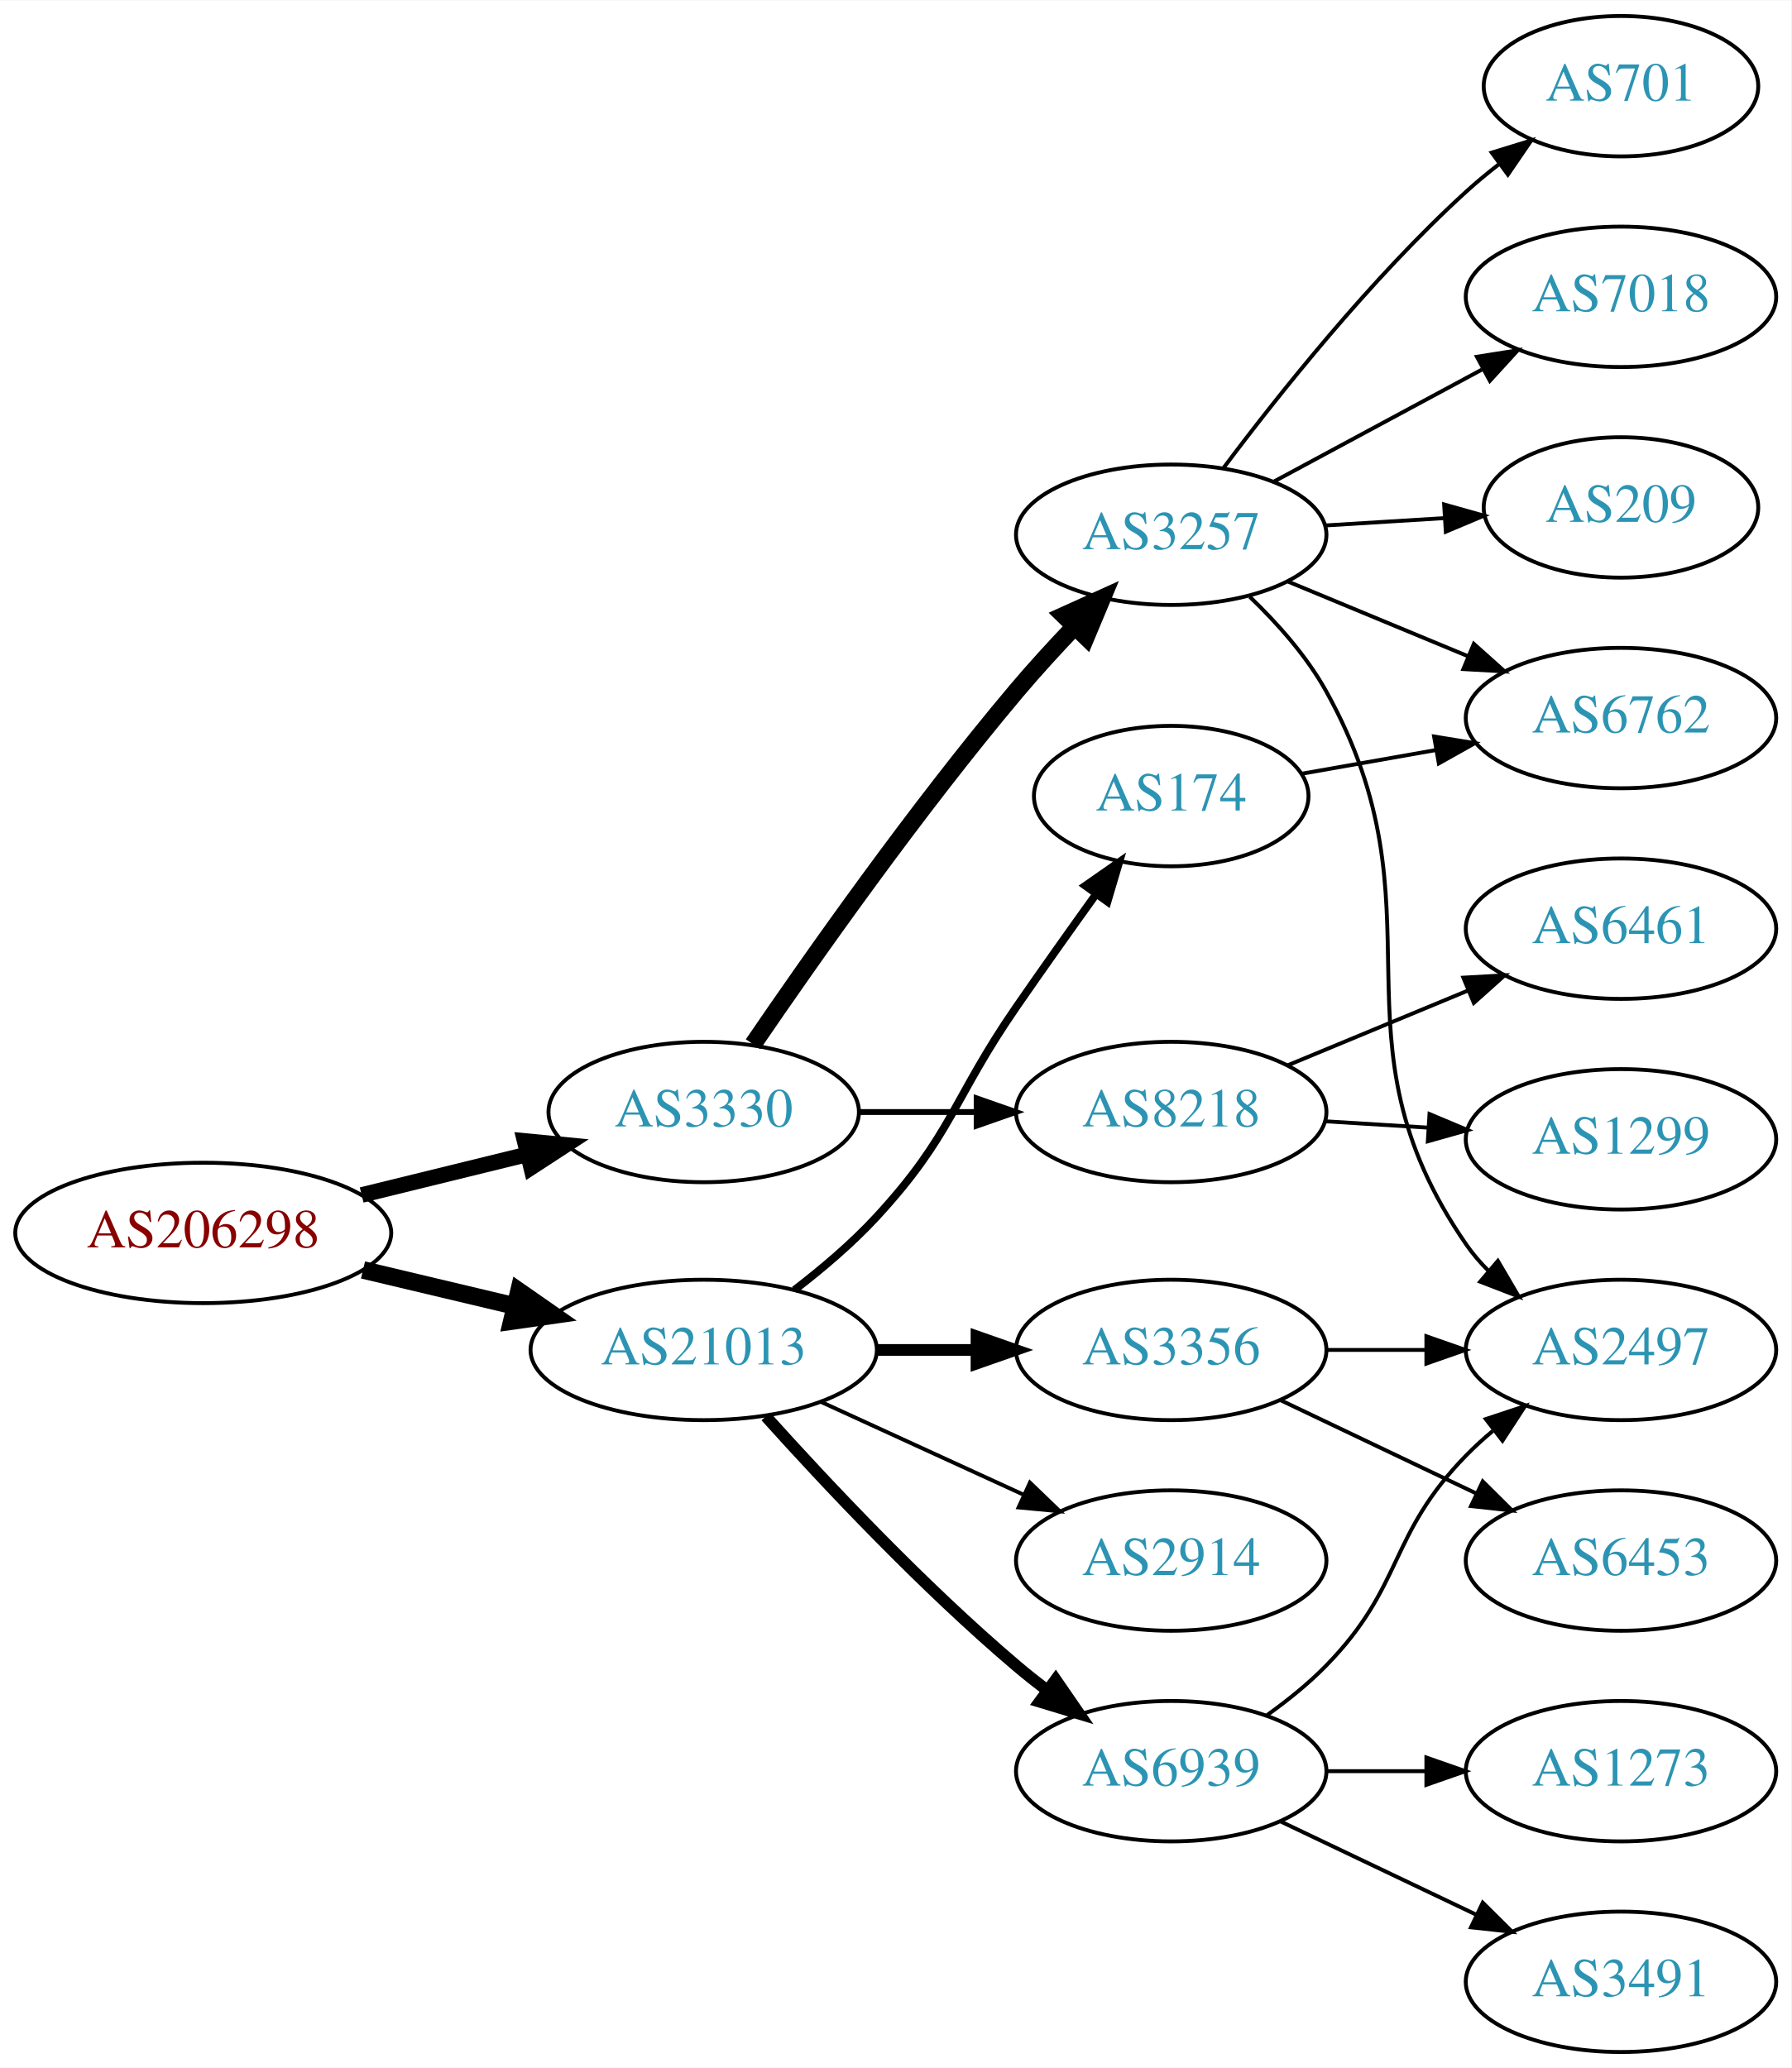
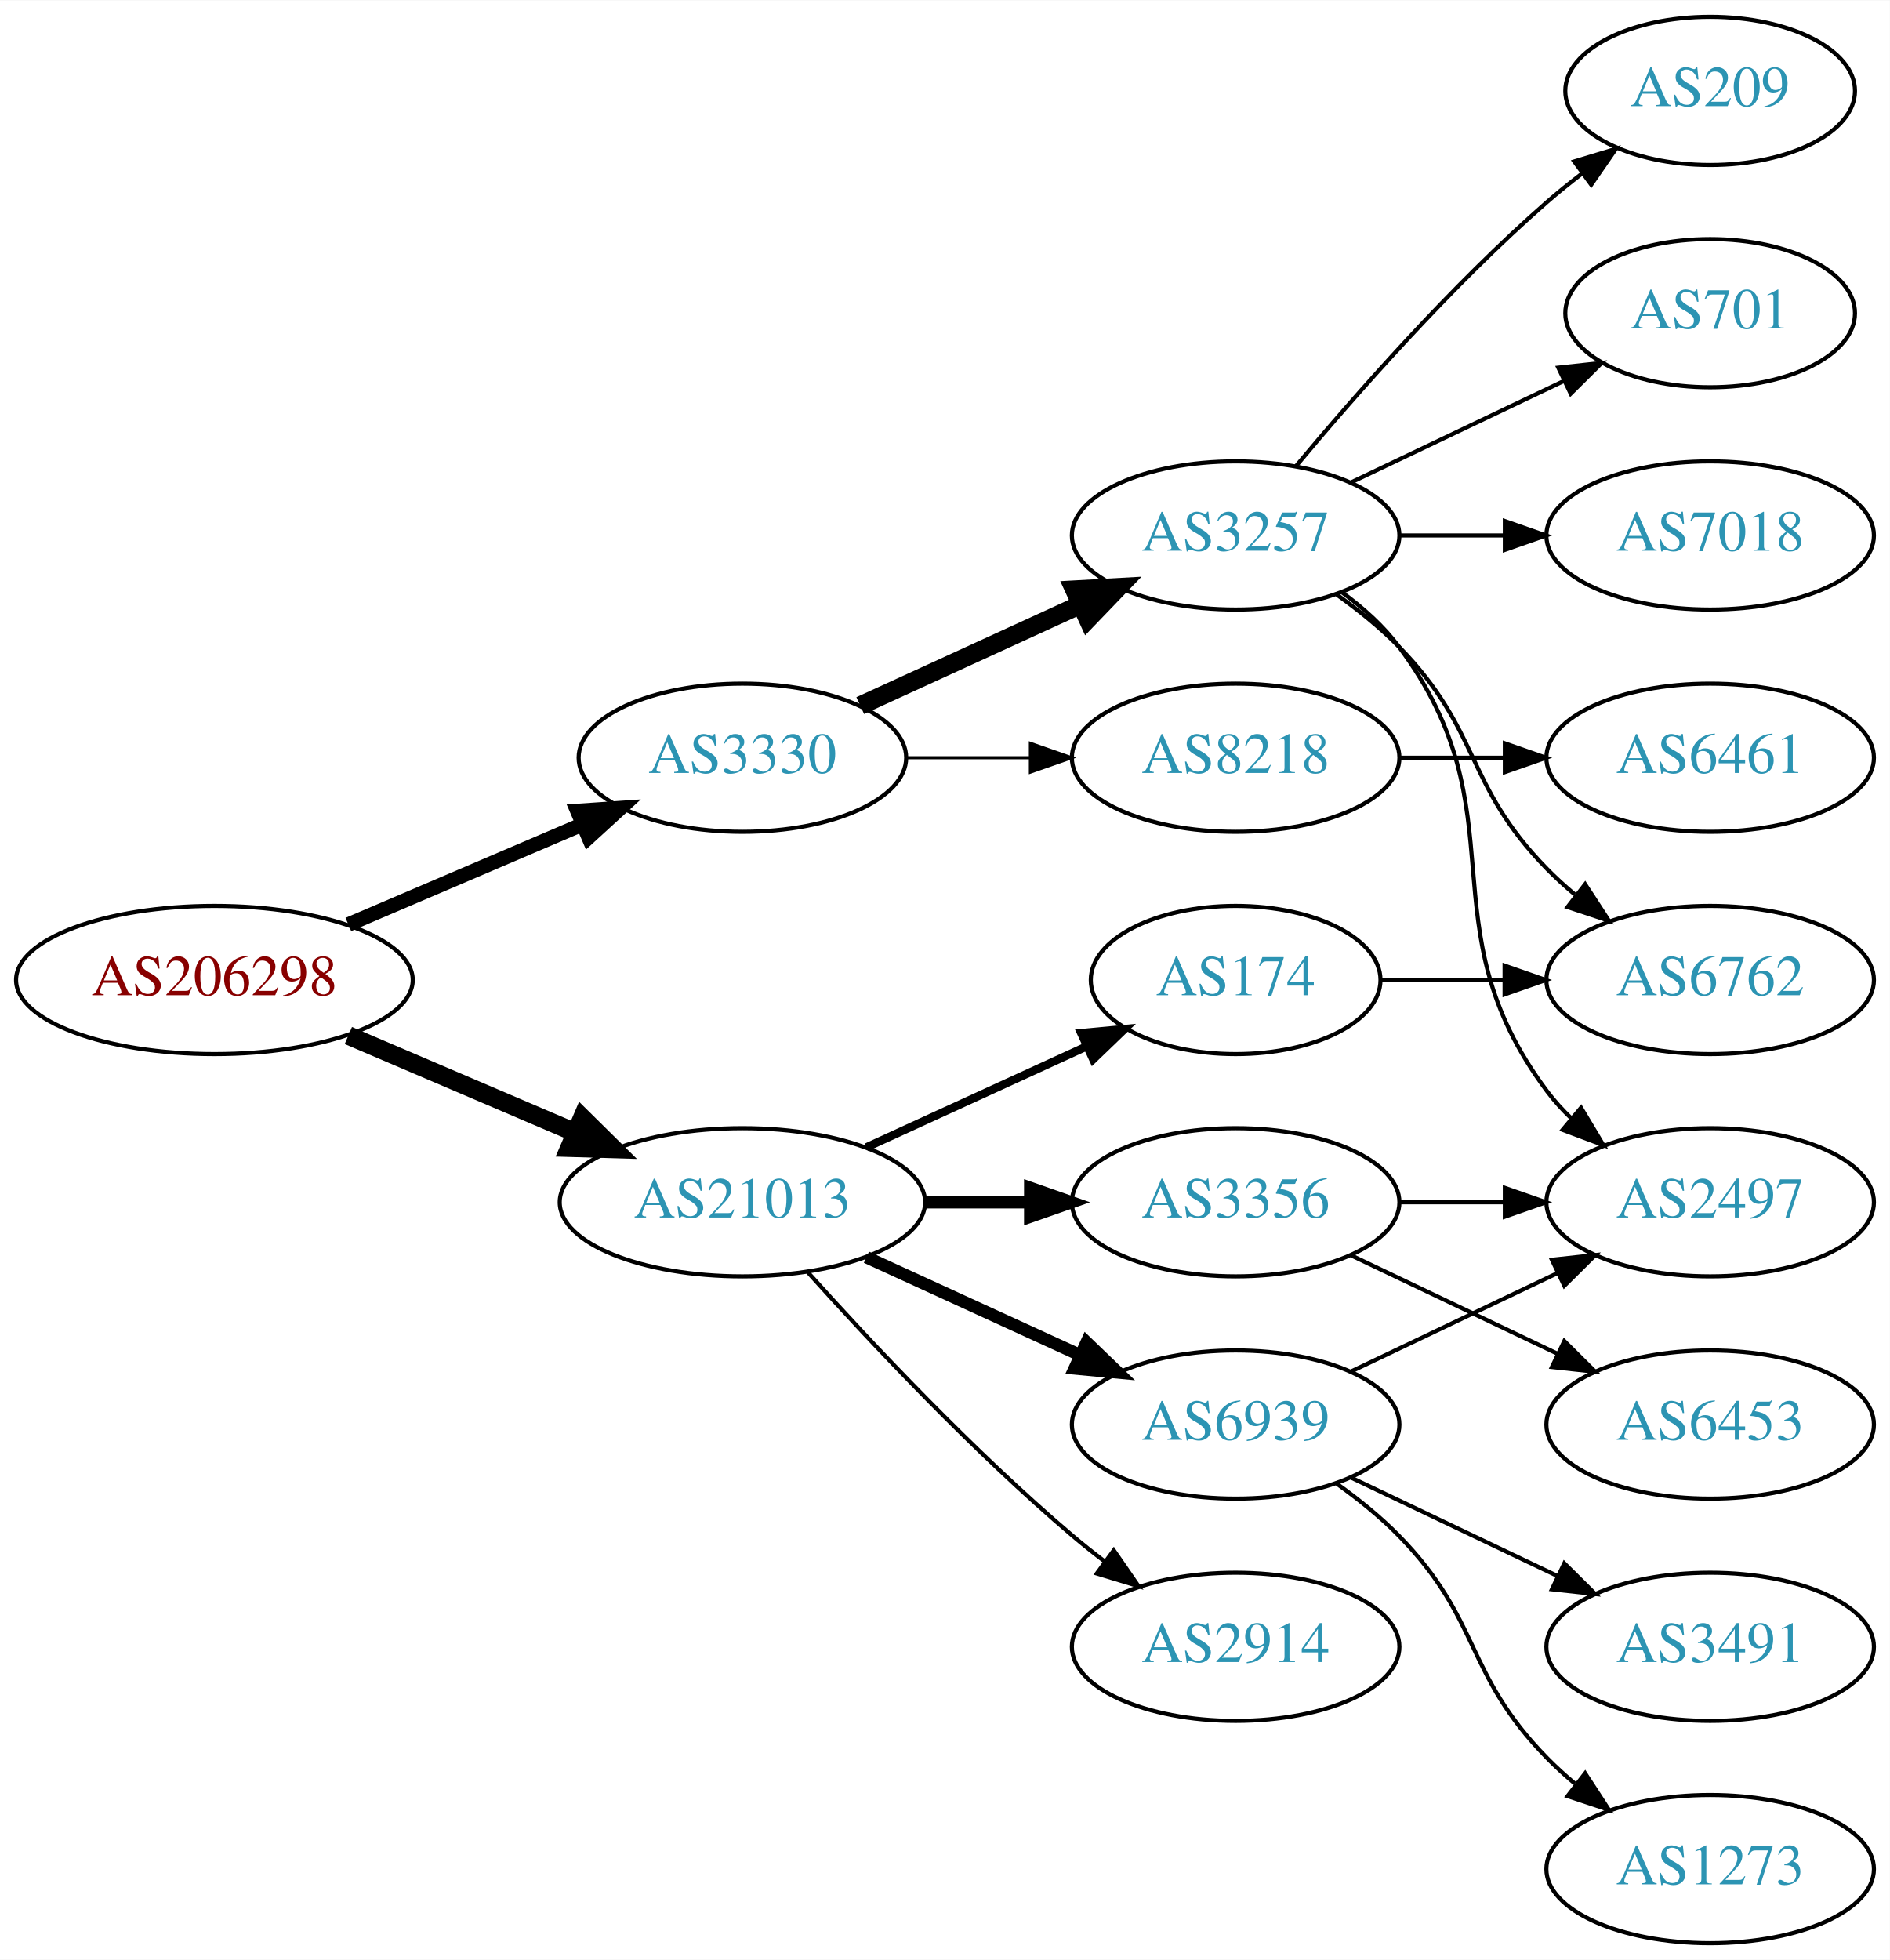
- <svg xmlns="http://www.w3.org/2000/svg" xmlns:xlink="http://www.w3.org/1999/xlink" width="459pt" height="530pt" viewBox="0.00 0.00 459.17 530.00">
-   <g id="graph0" class="graph" transform="scale(1 1) rotate(0) translate(4 526)">
-     <polygon fill="white" stroke="none" points="-4,4 -4,-526 455.17,-526 455.17,4 -4,4" />
+ <svg xmlns="http://www.w3.org/2000/svg" xmlns:xlink="http://www.w3.org/1999/xlink" width="459pt" height="476pt" viewBox="0.00 0.00 459.17 476.00">
+   <g id="graph0" class="graph" transform="scale(1 1) rotate(0) translate(4 472)">
+     <polygon fill="white" stroke="none" points="-4,4 -4,-472 455.17,-472 455.17,4 -4,4" />
    <g id="node1" class="node">
      <g id="a_node1">
        <a xlink:href="/asn/206298" xlink:title="AS206298 ~ RKM-AS [AT]">
-           <ellipse fill="#ffffff" stroke="black" cx="48.096" cy="-210" rx="48.192" ry="18" />
-           <text text-anchor="middle" x="48.096" y="-206.3" font-family="Times,serif" font-size="14.00" fill="#880000">AS206298</text>
+           <ellipse fill="#ffffff" stroke="black" cx="48.096" cy="-234" rx="48.192" ry="18" />
+           <text text-anchor="middle" x="48.096" y="-230.3" font-family="Times,serif" font-size="14.00" fill="#880000">AS206298</text>
        </a>
      </g>
    </g>
    <g id="node2" class="node">
      <g id="a_node2">
        <a xlink:href="/asn/3330" xlink:title="AS3330 ~ Vienna, Austria [AT]">
-           <ellipse fill="#ffffff" stroke="black" cx="176.388" cy="-241" rx="39.794" ry="18" />
-           <text text-anchor="middle" x="176.388" y="-237.3" font-family="Times,serif" font-size="14.00" fill="#2c94b3">AS3330</text>
+           <ellipse fill="#ffffff" stroke="black" cx="176.388" cy="-288" rx="39.794" ry="18" />
+           <text text-anchor="middle" x="176.388" y="-284.3" font-family="Times,serif" font-size="14.00" fill="#2c94b3">AS3330</text>
        </a>
      </g>
    </g>
    <g id="edge1" class="edge">
-       <path fill="none" stroke="black" stroke-width="4" d="M88.709,-219.724C102.213,-223.038 117.394,-226.765 131.233,-230.162" />
-       <polygon fill="black" stroke="black" stroke-width="4" points="130.483,-233.581 141.029,-232.566 132.152,-226.783 130.483,-233.581" />
+       <path fill="none" stroke="black" stroke-width="3.5" d="M80.639,-247.487C97.776,-254.815 119.097,-263.931 137.172,-271.66" />
+       <polygon fill="black" stroke="black" stroke-width="3.5" points="136.262,-275.077 146.832,-275.79 139.014,-268.641 136.262,-275.077" />
    </g>
    <g id="node3" class="node">
      <g id="a_node3">
        <a xlink:href="/asn/21013" xlink:title="AS21013 ~ Wels, AT [AT]">
          <ellipse fill="#ffffff" stroke="black" cx="176.388" cy="-180" rx="44.393" ry="18" />
          <text text-anchor="middle" x="176.388" y="-176.3" font-family="Times,serif" font-size="14.00" fill="#2c94b3">AS21013</text>
        </a>
      </g>
    </g>
    <g id="edge2" class="edge">
-       <path fill="none" stroke="black" stroke-width="4.5" d="M89.055,-200.508C101.372,-197.582 115.055,-194.332 127.83,-191.297" />
-       <polygon fill="black" stroke="black" stroke-width="4.5" points="129.019,-195.062 137.838,-188.92 127.198,-187.4 129.019,-195.062" />
+       <path fill="none" stroke="black" stroke-width="4.5" d="M80.639,-220.513C97.283,-213.396 117.873,-204.592 135.604,-197.011" />
+       <polygon fill="black" stroke="black" stroke-width="4.5" points="137.469,-200.495 145.116,-192.943 134.373,-193.255 137.469,-200.495" />
    </g>
    <g id="node4" class="node">
      <g id="a_node4">
        <a xlink:href="/asn/3257" xlink:title="AS3257 ~ GTT [DE]">
-           <ellipse fill="#ffffff" stroke="black" cx="296.23" cy="-389" rx="39.794" ry="18" />
-           <text text-anchor="middle" x="296.23" y="-385.3" font-family="Times,serif" font-size="14.00" fill="#2c94b3">AS3257</text>
+           <ellipse fill="#ffffff" stroke="black" cx="296.23" cy="-342" rx="39.794" ry="18" />
+           <text text-anchor="middle" x="296.23" y="-338.3" font-family="Times,serif" font-size="14.00" fill="#2c94b3">AS3257</text>
        </a>
      </g>
    </g>
    <g id="edge3" class="edge">
-       <path fill="none" stroke="black" stroke-width="4.5" d="M189.046,-258.377C203.917,-280.182 230.806,-318.425 256.584,-349 261.184,-354.456 266.349,-360.096 271.369,-365.358" />
-       <polygon fill="black" stroke="black" stroke-width="4.5" points="268.745,-368.307 278.538,-372.733 274.391,-362.818 268.745,-368.307" />
+       <path fill="none" stroke="black" stroke-width="4.5" d="M205.016,-300.661C220.973,-307.973 241.244,-317.261 258.527,-325.181" />
+       <polygon fill="black" stroke="black" stroke-width="4.5" points="257.043,-328.832 267.774,-329.419 260.324,-321.673 257.043,-328.832" />
    </g>
    <g id="node5" class="node">
      <g id="a_node5">
        <a xlink:href="/asn/8218" xlink:title="AS8218 ~ legacy Neotelecoms [FR]">
-           <ellipse fill="#ffffff" stroke="black" cx="296.23" cy="-241" rx="39.794" ry="18" />
-           <text text-anchor="middle" x="296.23" y="-237.3" font-family="Times,serif" font-size="14.00" fill="#2c94b3">AS8218</text>
+           <ellipse fill="#ffffff" stroke="black" cx="296.23" cy="-288" rx="39.794" ry="18" />
+           <text text-anchor="middle" x="296.23" y="-284.3" font-family="Times,serif" font-size="14.00" fill="#2c94b3">AS8218</text>
        </a>
      </g>
    </g>
    <g id="edge4" class="edge">
-       <path fill="none" stroke="black" stroke-width="1.5" d="M216.3,-241C225.854,-241 236.203,-241 246.166,-241" />
-       <polygon fill="black" stroke="black" stroke-width="1.5" points="246.358,-244.5 256.358,-241 246.358,-237.5 246.358,-244.5" />
+       <path fill="none" stroke="black" stroke-width="0.75" d="M216.3,-288C225.854,-288 236.203,-288 246.166,-288" />
+       <polygon fill="black" stroke="black" stroke-width="0.75" points="246.358,-291.5 256.358,-288 246.358,-284.5 246.358,-291.5" />
+     </g>
+     <g id="node12" class="node">
+       <g id="a_node12">
+         <a xlink:href="/asn/174" xlink:title="AS174 ~ Cogent Communications [US]">
+           <ellipse fill="#ffffff" stroke="black" cx="296.23" cy="-234" rx="35.194" ry="18" />
+           <text text-anchor="middle" x="296.23" y="-230.3" font-family="Times,serif" font-size="14.00" fill="#2c94b3">AS174</text>
+         </a>
+       </g>
+     </g>
+     <g id="edge11" class="edge">
+       <path fill="none" stroke="black" stroke-width="2" d="M206.517,-193.348C222.734,-200.78 243.038,-210.083 260.127,-217.914" />
+       <polygon fill="black" stroke="black" stroke-width="2" points="258.695,-221.108 269.244,-222.092 261.611,-214.744 258.695,-221.108" />
    </g>
    <g id="node13" class="node">
      <g id="a_node13">
-         <a xlink:href="/asn/2914" xlink:title="AS2914 ~ NTT America, Inc. [US]">
-           <ellipse fill="#ffffff" stroke="black" cx="296.23" cy="-126" rx="39.794" ry="18" />
-           <text text-anchor="middle" x="296.23" y="-122.3" font-family="Times,serif" font-size="14.00" fill="#2c94b3">AS2914</text>
-         </a>
-       </g>
-     </g>
-     <g id="edge12" class="edge">
-       <path fill="none" stroke="black" d="M206.517,-166.652C222.128,-159.498 241.526,-150.609 258.198,-142.97" />
-       <polygon fill="black" stroke="black" points="260.017,-145.986 267.65,-138.638 257.101,-139.622 260.017,-145.986" />
-     </g>
-     <g id="node14" class="node">
-       <g id="a_node14">
-         <a xlink:href="/asn/174" xlink:title="AS174 ~ Cogent Communications [US]">
-           <ellipse fill="#ffffff" stroke="black" cx="296.23" cy="-322" rx="35.194" ry="18" />
-           <text text-anchor="middle" x="296.23" y="-318.3" font-family="Times,serif" font-size="14.00" fill="#2c94b3">AS174</text>
-         </a>
-       </g>
-     </g>
-     <g id="edge13" class="edge">
-       <path fill="none" stroke="black" stroke-width="2" d="M199.629,-195.357C206.736,-200.808 214.365,-207.271 220.584,-214 240.16,-235.184 240.188,-244.269 256.584,-268 263.139,-277.488 270.472,-287.806 276.974,-296.857" />
-       <polygon fill="black" stroke="black" stroke-width="2" points="274.213,-299.013 282.901,-305.078 279.892,-294.919 274.213,-299.013" />
-     </g>
-     <g id="node15" class="node">
-       <g id="a_node15">
        <a xlink:href="/asn/3356" xlink:title="AS3356 ~ Level 3 Parent, LLC [US]">
          <ellipse fill="#ffffff" stroke="black" cx="296.23" cy="-180" rx="39.794" ry="18" />
          <text text-anchor="middle" x="296.23" y="-176.3" font-family="Times,serif" font-size="14.00" fill="#2c94b3">AS3356</text>
        </a>
      </g>
    </g>
-     <g id="edge14" class="edge">
+     <g id="edge12" class="edge">
      <path fill="none" stroke="black" stroke-width="3" d="M220.599,-180C228.911,-180 237.674,-180 246.156,-180" />
      <polygon fill="black" stroke="black" stroke-width="3" points="246.315,-183.5 256.315,-180 246.315,-176.5 246.315,-183.5" />
    </g>
-     <g id="node16" class="node">
-       <g id="a_node16">
+     <g id="node14" class="node">
+       <g id="a_node14">
        <a xlink:href="/asn/6939" xlink:title="AS6939 ~ Hurricane Electric LLC [US]">
+           <ellipse fill="#ffffff" stroke="black" cx="296.23" cy="-126" rx="39.794" ry="18" />
+           <text text-anchor="middle" x="296.23" y="-122.3" font-family="Times,serif" font-size="14.00" fill="#2c94b3">AS6939</text>
+         </a>
+       </g>
+     </g>
+     <g id="edge13" class="edge">
+       <path fill="none" stroke="black" stroke-width="3" d="M206.517,-166.652C222.128,-159.498 241.526,-150.609 258.198,-142.97" />
+       <polygon fill="black" stroke="black" stroke-width="3" points="260.017,-145.986 267.65,-138.638 257.101,-139.622 260.017,-145.986" />
+     </g>
+     <g id="node15" class="node">
+       <g id="a_node15">
+         <a xlink:href="/asn/2914" xlink:title="AS2914 ~ NTT America, Inc. [US]">
          <ellipse fill="#ffffff" stroke="black" cx="296.23" cy="-72" rx="39.794" ry="18" />
-           <text text-anchor="middle" x="296.23" y="-68.3" font-family="Times,serif" font-size="14.00" fill="#2c94b3">AS6939</text>
-         </a>
-       </g>
-     </g>
-     <g id="edge15" class="edge">
-       <path fill="none" stroke="black" stroke-width="3" d="M192.32,-162.956C207.646,-145.903 232.582,-119.35 256.584,-99 259.081,-96.883 261.741,-94.768 264.453,-92.707" />
-       <polygon fill="black" stroke="black" stroke-width="3" points="266.619,-95.459 272.629,-86.734 262.489,-89.806 266.619,-95.459" />
+           <text text-anchor="middle" x="296.23" y="-68.3" font-family="Times,serif" font-size="14.00" fill="#2c94b3">AS2914</text>
+         </a>
+       </g>
+     </g>
+     <g id="edge14" class="edge">
+       <path fill="none" stroke="black" d="M192.32,-162.956C207.646,-145.903 232.582,-119.35 256.584,-99 259.081,-96.883 261.741,-94.768 264.453,-92.707" />
+       <polygon fill="black" stroke="black" points="266.619,-95.459 272.629,-86.734 262.489,-89.806 266.619,-95.459" />
    </g>
    <g id="node6" class="node">
      <g id="a_node6">
-         <a xlink:href="/asn/7018" xlink:title="AS7018 ~ AT&amp;T Services, Inc. [US]">
-           <ellipse fill="#ffffff" stroke="black" cx="411.523" cy="-450" rx="39.794" ry="18" />
-           <text text-anchor="middle" x="411.523" y="-446.3" font-family="Times,serif" font-size="14.00" fill="#2c94b3">AS7018</text>
-         </a>
-       </g>
-     </g>
-     <g id="edge5" class="edge">
-       <path fill="none" stroke="black" d="M322.373,-402.538C338.105,-411.008 358.588,-422.037 375.85,-431.331" />
-       <polygon fill="black" stroke="black" points="374.594,-434.63 385.058,-436.289 377.913,-428.467 374.594,-434.63" />
-     </g>
-     <g id="node7" class="node">
-       <g id="a_node7">
        <a xlink:href="/asn/2497" xlink:title="AS2497 ~ Internet Initiative Japan Inc. [JP]">
          <ellipse fill="#ffffff" stroke="black" cx="411.523" cy="-180" rx="39.794" ry="18" />
          <text text-anchor="middle" x="411.523" y="-176.3" font-family="Times,serif" font-size="14.00" fill="#2c94b3">AS2497</text>
        </a>
      </g>
    </g>
+     <g id="edge5" class="edge">
+       <path fill="none" stroke="black" d="M322.161,-328.118C327.237,-324.389 332.155,-319.984 335.877,-315 366.148,-274.458 341.605,-247.542 371.877,-207 373.621,-204.664 375.628,-202.455 377.792,-200.383" />
+       <polygon fill="black" stroke="black" points="380.151,-202.973 385.592,-193.882 375.67,-197.595 380.151,-202.973" />
+     </g>
+     <g id="node7" class="node">
+       <g id="a_node7">
+         <a xlink:href="/asn/209" xlink:title="AS209 ~ CenturyLink Communications, LLC [US]">
+           <ellipse fill="#ffffff" stroke="black" cx="411.523" cy="-450" rx="35.194" ry="18" />
+           <text text-anchor="middle" x="411.523" y="-446.3" font-family="Times,serif" font-size="14.00" fill="#2c94b3">AS209</text>
+         </a>
+       </g>
+     </g>
    <g id="edge6" class="edge">
-       <path fill="none" stroke="black" d="M316.356,-373.104C323.414,-366.337 330.896,-357.942 335.877,-349 367.561,-292.122 334.865,-260.565 371.877,-207 373.534,-204.601 375.479,-202.347 377.598,-200.244" />
-       <polygon fill="black" stroke="black" points="379.964,-202.827 385.317,-193.684 375.431,-197.493 379.964,-202.827" />
+       <path fill="none" stroke="black" d="M310.86,-358.817C325.143,-375.929 348.689,-402.745 371.877,-423 374.546,-425.332 377.419,-427.648 380.35,-429.886" />
+       <polygon fill="black" stroke="black" points="378.5,-432.87 388.641,-435.939 382.627,-427.216 378.5,-432.87" />
    </g>
    <g id="node8" class="node">
      <g id="a_node8">
-         <a xlink:href="/asn/209" xlink:title="AS209 ~ CenturyLink Communications, LLC [US]">
-           <ellipse fill="#ffffff" stroke="black" cx="411.523" cy="-396" rx="35.194" ry="18" />
-           <text text-anchor="middle" x="411.523" y="-392.3" font-family="Times,serif" font-size="14.00" fill="#2c94b3">AS209</text>
+         <a xlink:href="/asn/6762" xlink:title="AS6762 ~ TELECOM ITALIA SPARKLE S.p.A. [IT]">
+           <ellipse fill="#ffffff" stroke="black" cx="411.523" cy="-234" rx="39.794" ry="18" />
+           <text text-anchor="middle" x="411.523" y="-230.3" font-family="Times,serif" font-size="14.00" fill="#2c94b3">AS6762</text>
        </a>
      </g>
    </g>
    <g id="edge7" class="edge">
-       <path fill="none" stroke="black" d="M335.586,-391.37C345.401,-391.976 356.036,-392.633 366.126,-393.257" />
-       <polygon fill="black" stroke="black" points="366.191,-396.767 376.387,-393.891 366.622,-389.781 366.191,-396.767" />
+       <path fill="none" stroke="black" d="M320.824,-327.611C326.08,-323.852 331.412,-319.563 335.877,-315 356.049,-294.383 351.704,-281.617 371.877,-261 373.969,-258.861 376.253,-256.782 378.63,-254.79" />
+       <polygon fill="black" stroke="black" points="381.148,-257.268 386.929,-248.389 376.873,-251.725 381.148,-257.268" />
    </g>
    <g id="node9" class="node">
      <g id="a_node9">
        <a xlink:href="/asn/701" xlink:title="AS701 ~ UUNET [US]">
-           <ellipse fill="#ffffff" stroke="black" cx="411.523" cy="-504" rx="35.194" ry="18" />
-           <text text-anchor="middle" x="411.523" y="-500.3" font-family="Times,serif" font-size="14.00" fill="#2c94b3">AS701</text>
+           <ellipse fill="#ffffff" stroke="black" cx="411.523" cy="-396" rx="35.194" ry="18" />
+           <text text-anchor="middle" x="411.523" y="-392.3" font-family="Times,serif" font-size="14.00" fill="#2c94b3">AS701</text>
        </a>
      </g>
    </g>
    <g id="edge8" class="edge">
-       <path fill="none" stroke="black" d="M309.555,-406.017C323.49,-424.622 347.434,-454.746 371.877,-477 374.498,-479.387 377.338,-481.738 380.249,-483.999" />
-       <polygon fill="black" stroke="black" points="378.385,-486.973 388.513,-490.081 382.534,-481.335 378.385,-486.973" />
+       <path fill="none" stroke="black" d="M324.367,-354.934C339.798,-362.29 359.284,-371.577 375.819,-379.459" />
+       <polygon fill="black" stroke="black" points="374.628,-382.768 385.161,-383.911 377.64,-376.449 374.628,-382.768" />
    </g>
    <g id="node10" class="node">
      <g id="a_node10">
-         <a xlink:href="/asn/6762" xlink:title="AS6762 ~ TELECOM ITALIA SPARKLE S.p.A. [IT]">
+         <a xlink:href="/asn/7018" xlink:title="AS7018 ~ AT&amp;T Services, Inc. [US]">
          <ellipse fill="#ffffff" stroke="black" cx="411.523" cy="-342" rx="39.794" ry="18" />
-           <text text-anchor="middle" x="411.523" y="-338.3" font-family="Times,serif" font-size="14.00" fill="#2c94b3">AS6762</text>
+           <text text-anchor="middle" x="411.523" y="-338.3" font-family="Times,serif" font-size="14.00" fill="#2c94b3">AS7018</text>
        </a>
      </g>
    </g>
    <g id="edge9" class="edge">
-       <path fill="none" stroke="black" d="M326.112,-377.018C340.094,-371.218 357.075,-364.173 372.13,-357.928" />
-       <polygon fill="black" stroke="black" points="373.799,-361.025 381.694,-353.96 371.116,-354.559 373.799,-361.025" />
+       <path fill="none" stroke="black" d="M335.902,-342C344.105,-342 352.869,-342 361.401,-342" />
+       <polygon fill="black" stroke="black" points="361.641,-345.5 371.641,-342 361.641,-338.5 361.641,-345.5" />
    </g>
    <g id="node11" class="node">
      <g id="a_node11">
        <a xlink:href="/asn/6461" xlink:title="AS6461 ~ Zayo Bandwidth [US]">
          <ellipse fill="#ffffff" stroke="black" cx="411.523" cy="-288" rx="39.794" ry="18" />
          <text text-anchor="middle" x="411.523" y="-284.3" font-family="Times,serif" font-size="14.00" fill="#2c94b3">AS6461</text>
        </a>
      </g>
    </g>
    <g id="edge10" class="edge">
-       <path fill="none" stroke="black" d="M326.112,-252.982C340.094,-258.782 357.075,-265.827 372.13,-272.072" />
-       <polygon fill="black" stroke="black" points="371.116,-275.441 381.694,-276.04 373.799,-268.975 371.116,-275.441" />
-     </g>
-     <g id="node12" class="node">
-       <g id="a_node12">
-         <a xlink:href="/asn/1299" xlink:title="AS1299 ~ Telia Carrier [EU]">
-           <ellipse fill="#ffffff" stroke="black" cx="411.523" cy="-234" rx="39.794" ry="18" />
-           <text text-anchor="middle" x="411.523" y="-230.3" font-family="Times,serif" font-size="14.00" fill="#2c94b3">AS1299</text>
-         </a>
-       </g>
-     </g>
-     <g id="edge11" class="edge">
-       <path fill="none" stroke="black" d="M335.586,-238.63C344.076,-238.106 353.179,-237.543 362.013,-236.997" />
-       <polygon fill="black" stroke="black" points="362.442,-240.478 372.207,-236.367 362.01,-233.491 362.442,-240.478" />
-     </g>
-     <g id="edge18" class="edge">
-       <path fill="none" stroke="black" d="M329.695,-327.731C340.417,-329.624 352.561,-331.768 364.117,-333.808" />
-       <polygon fill="black" stroke="black" points="363.614,-337.273 374.07,-335.565 364.831,-330.38 363.614,-337.273" />
-     </g>
-     <g id="edge16" class="edge">
+       <path fill="none" stroke="black" d="M335.902,-288C344.105,-288 352.869,-288 361.401,-288" />
+       <polygon fill="black" stroke="black" points="361.641,-291.5 371.641,-288 361.641,-284.5 361.641,-291.5" />
+     </g>
+     <g id="edge20" class="edge">
+       <path fill="none" stroke="black" d="M331.529,-234C340.906,-234 351.257,-234 361.291,-234" />
+       <polygon fill="black" stroke="black" points="361.58,-237.5 371.58,-234 361.58,-230.5 361.58,-237.5" />
+     </g>
+     <g id="edge15" class="edge">
      <path fill="none" stroke="black" d="M335.902,-180C344.105,-180 352.869,-180 361.401,-180" />
      <polygon fill="black" stroke="black" points="361.641,-183.5 371.641,-180 361.641,-176.5 361.641,-183.5" />
    </g>
-     <g id="node17" class="node">
-       <g id="a_node17">
+     <g id="node16" class="node">
+       <g id="a_node16">
        <a xlink:href="/asn/6453" xlink:title="AS6453 ~ TATA COMMUNICATIONS (AMERICA) INC [US]">
          <ellipse fill="#ffffff" stroke="black" cx="411.523" cy="-126" rx="39.794" ry="18" />
          <text text-anchor="middle" x="411.523" y="-122.3" font-family="Times,serif" font-size="14.00" fill="#2c94b3">AS6453</text>
        </a>
      </g>
    </g>
-     <g id="edge17" class="edge">
+     <g id="edge16" class="edge">
      <path fill="none" stroke="black" d="M324.367,-167.066C339.361,-159.919 358.182,-150.948 374.405,-143.215" />
      <polygon fill="black" stroke="black" points="376.087,-146.291 383.608,-138.829 373.075,-139.972 376.087,-146.291" />
    </g>
    <g id="edge19" class="edge">
-       <path fill="none" stroke="black" d="M320.824,-86.389C326.08,-90.148 331.412,-94.437 335.877,-99 356.049,-119.617 351.704,-132.383 371.877,-153 373.969,-155.139 376.253,-157.218 378.63,-159.21" />
-       <polygon fill="black" stroke="black" points="376.873,-162.275 386.929,-165.611 381.148,-156.732 376.873,-162.275" />
+       <path fill="none" stroke="black" d="M324.367,-138.934C339.361,-146.081 358.182,-155.052 374.405,-162.785" />
+       <polygon fill="black" stroke="black" points="373.075,-166.028 383.608,-167.171 376.087,-159.709 373.075,-166.028" />
+     </g>
+     <g id="node17" class="node">
+       <g id="a_node17">
+         <a xlink:href="/asn/1273" xlink:title="AS1273 ~ Vodafone Group PLC [EU]">
+           <ellipse fill="#ffffff" stroke="black" cx="411.523" cy="-18" rx="39.794" ry="18" />
+           <text text-anchor="middle" x="411.523" y="-14.3" font-family="Times,serif" font-size="14.00" fill="#2c94b3">AS1273</text>
+         </a>
+       </g>
+     </g>
+     <g id="edge17" class="edge">
+       <path fill="none" stroke="black" d="M320.824,-111.611C326.08,-107.852 331.412,-103.563 335.877,-99 356.049,-78.383 351.704,-65.617 371.877,-45 373.969,-42.861 376.253,-40.782 378.63,-38.79" />
+       <polygon fill="black" stroke="black" points="381.148,-41.268 386.929,-32.389 376.873,-35.725 381.148,-41.268" />
    </g>
    <g id="node18" class="node">
      <g id="a_node18">
-         <a xlink:href="/asn/1273" xlink:title="AS1273 ~ Vodafone Group PLC [EU]">
+         <a xlink:href="/asn/3491" xlink:title="AS3491 ~ PCCW Global, Inc. [US]">
          <ellipse fill="#ffffff" stroke="black" cx="411.523" cy="-72" rx="39.794" ry="18" />
-           <text text-anchor="middle" x="411.523" y="-68.3" font-family="Times,serif" font-size="14.00" fill="#2c94b3">AS1273</text>
-         </a>
-       </g>
-     </g>
-     <g id="edge20" class="edge">
-       <path fill="none" stroke="black" d="M335.902,-72C344.105,-72 352.869,-72 361.401,-72" />
-       <polygon fill="black" stroke="black" points="361.641,-75.5 371.641,-72 361.641,-68.5 361.641,-75.5" />
-     </g>
-     <g id="node19" class="node">
-       <g id="a_node19">
-         <a xlink:href="/asn/3491" xlink:title="AS3491 ~ PCCW Global, Inc. [US]">
-           <ellipse fill="#ffffff" stroke="black" cx="411.523" cy="-18" rx="39.794" ry="18" />
-           <text text-anchor="middle" x="411.523" y="-14.3" font-family="Times,serif" font-size="14.00" fill="#2c94b3">AS3491</text>
-         </a>
-       </g>
-     </g>
-     <g id="edge21" class="edge">
-       <path fill="none" stroke="black" d="M324.367,-59.066C339.361,-51.919 358.182,-42.948 374.405,-35.215" />
-       <polygon fill="black" stroke="black" points="376.087,-38.291 383.608,-30.829 373.075,-31.972 376.087,-38.291" />
+           <text text-anchor="middle" x="411.523" y="-68.3" font-family="Times,serif" font-size="14.00" fill="#2c94b3">AS3491</text>
+         </a>
+       </g>
+     </g>
+     <g id="edge18" class="edge">
+       <path fill="none" stroke="black" d="M324.367,-113.066C339.361,-105.919 358.182,-96.948 374.405,-89.215" />
+       <polygon fill="black" stroke="black" points="376.087,-92.291 383.608,-84.829 373.075,-85.972 376.087,-92.291" />
    </g>
  </g>
</svg>
